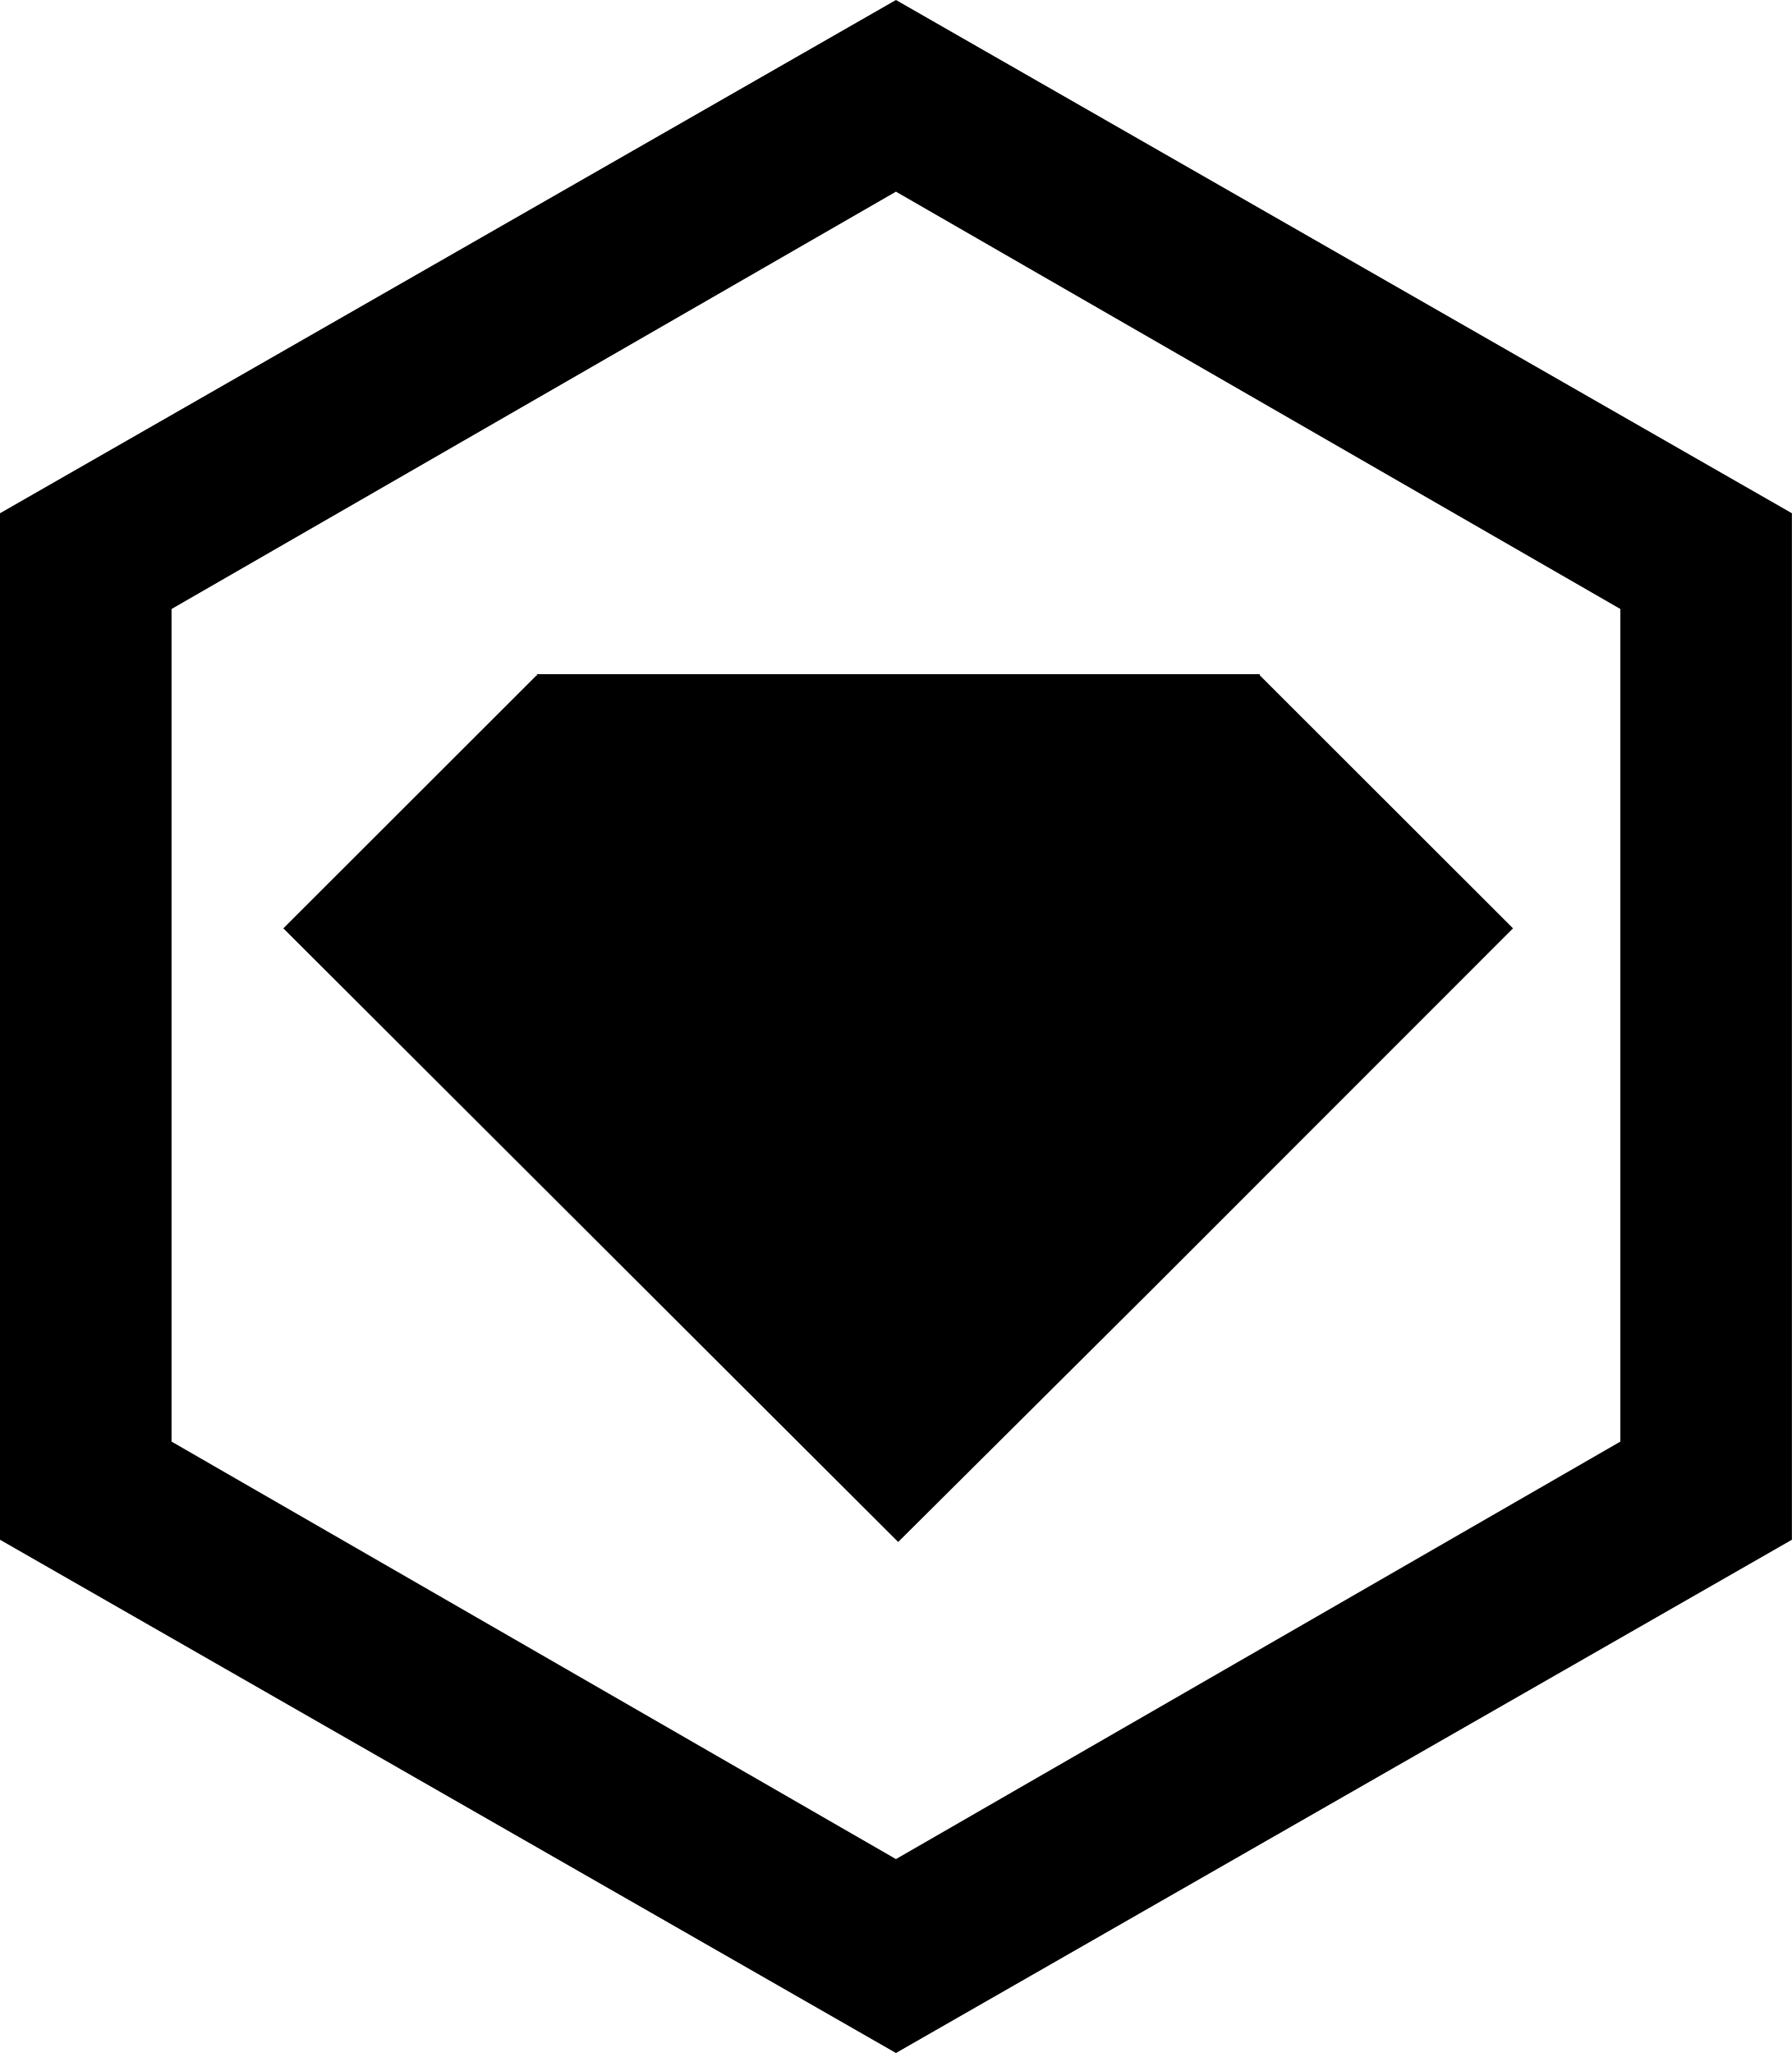
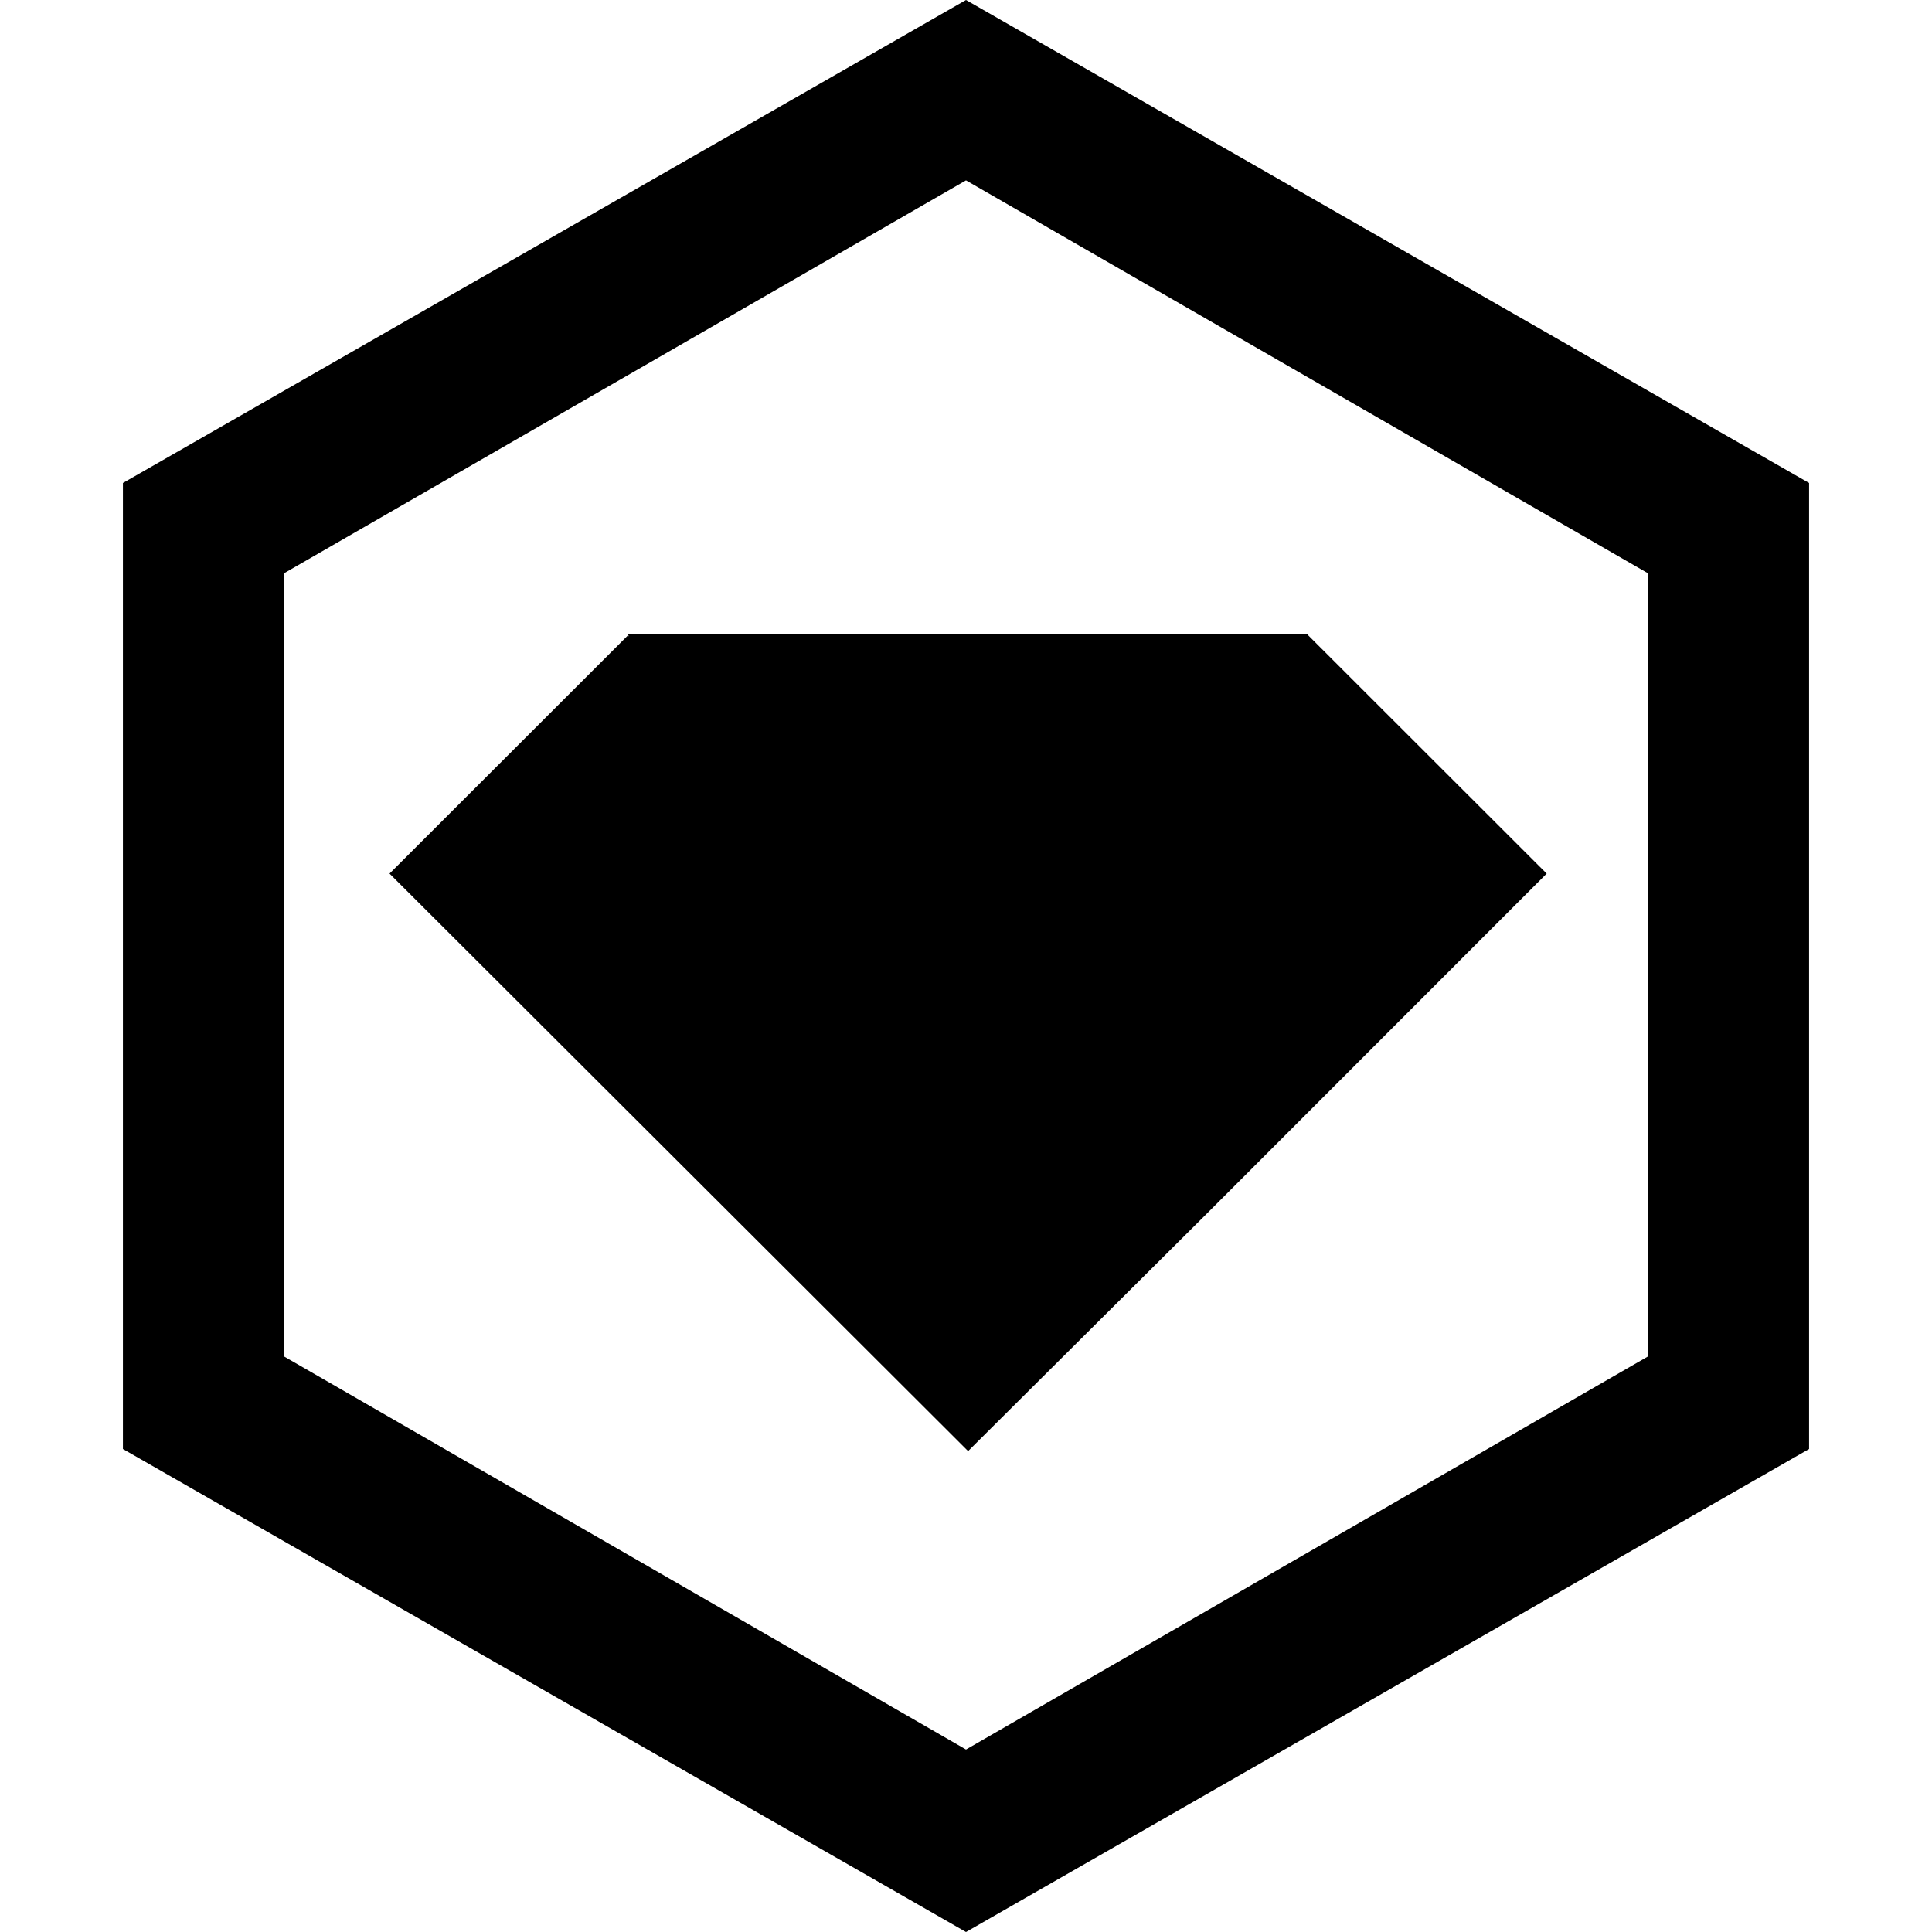
- <svg xmlns="http://www.w3.org/2000/svg" height="100%" stroke-miterlimit="10" style="fill-rule:nonzero;clip-rule:evenodd;stroke-linecap:round;stroke-linejoin:round;" version="1.1" viewBox="0 0 69.82 80" width="100%" xml:space="preserve">
-   <defs />
-   <path d="M0 0L69.82 0L69.82 80L0 80L0 0Z" fill="#000000" fill-opacity="0" fill-rule="nonzero" opacity="1" stroke="none" />
-   <g id="Logo">
-     <g opacity="1">
-       <path d="M20.953 26.356L20.91 26.313L11.04 36.175L34.997 60.087L44.867 50.269L58.954 36.175L49.085 26.313L49.085 26.269L20.91 26.269L20.953 26.356Z" fill="#000000" fill-rule="nonzero" opacity="1" stroke="none" />
-       <path d="M34.91 0L0 20L0 60L34.91 80L69.82 60L69.82 20L34.91 0ZM63.136 56.175L34.91 72.444L6.684 56.175L6.684 23.731L34.91 7.469L63.136 23.731L63.136 56.175Z" fill="#000000" fill-rule="nonzero" opacity="1" stroke="none" />
+ <svg xmlns="http://www.w3.org/2000/svg" height="32" stroke-miterlimit="10" style="clip-rule:evenodd;fill-rule:nonzero;stroke-linecap:round;stroke-linejoin:round" version="1.1" viewBox="0 0 32 32" width="32" xml:space="preserve" id="svg3">
+   <defs id="defs1" />
+   <path d="M 2.036,0 H 29.964 V 32 H 2.036 Z" fill="#000000" fill-opacity="0" fill-rule="nonzero" opacity="1" stroke="none" id="path1" style="fill:#000000;stroke-width:0.4" />
+   <g id="Logo" transform="matrix(0.4,0,0,0.4,2.036,0)" style="fill:#000000">
+     <g opacity="1" id="g3" style="fill:#000000">
+       <path d="m 20.953,26.356 -0.044,-0.044 -9.869,9.862 23.957,23.913 9.869,-9.818 14.088,-14.095 -9.869,-9.862 V 26.269 H 20.91 Z" fill="#000000" fill-rule="nonzero" opacity="1" stroke="none" id="path2" style="fill:#000000" />
+       <path d="M 34.91,0 0,20 V 60 L 34.91,80 69.82,60 V 20 Z M 63.136,56.175 34.91,72.444 6.684,56.175 V 23.731 L 34.91,7.469 63.136,23.731 Z" fill="#000000" fill-rule="nonzero" opacity="1" stroke="none" id="path3" style="fill:#000000" />
    </g>
  </g>
</svg>
